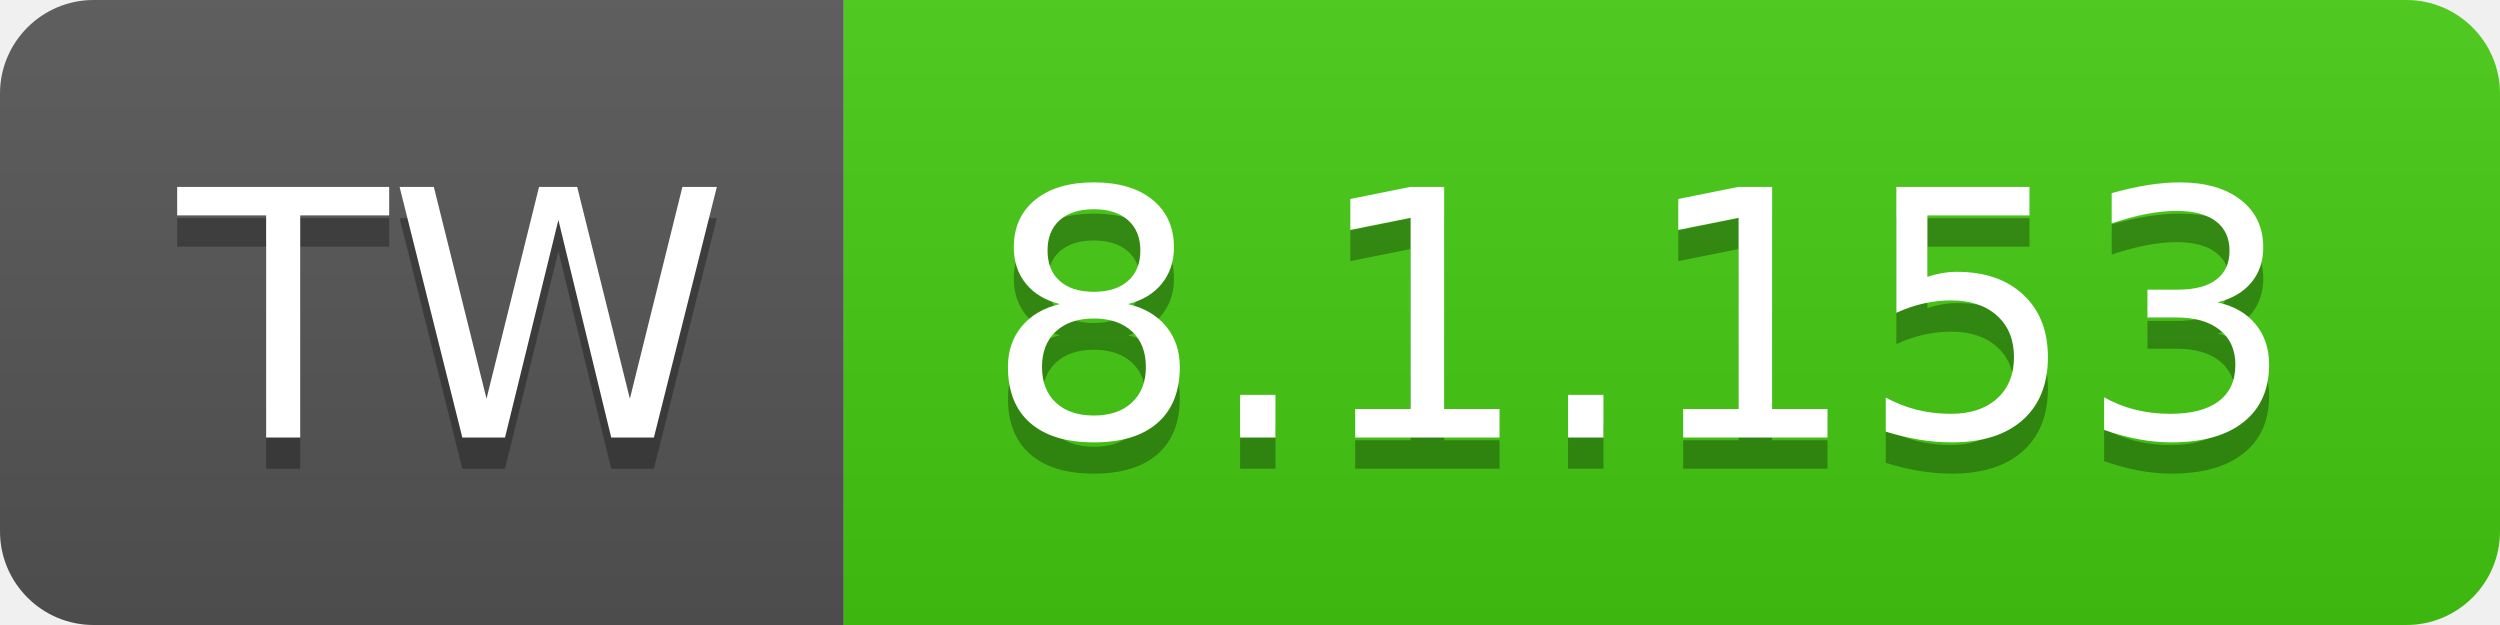
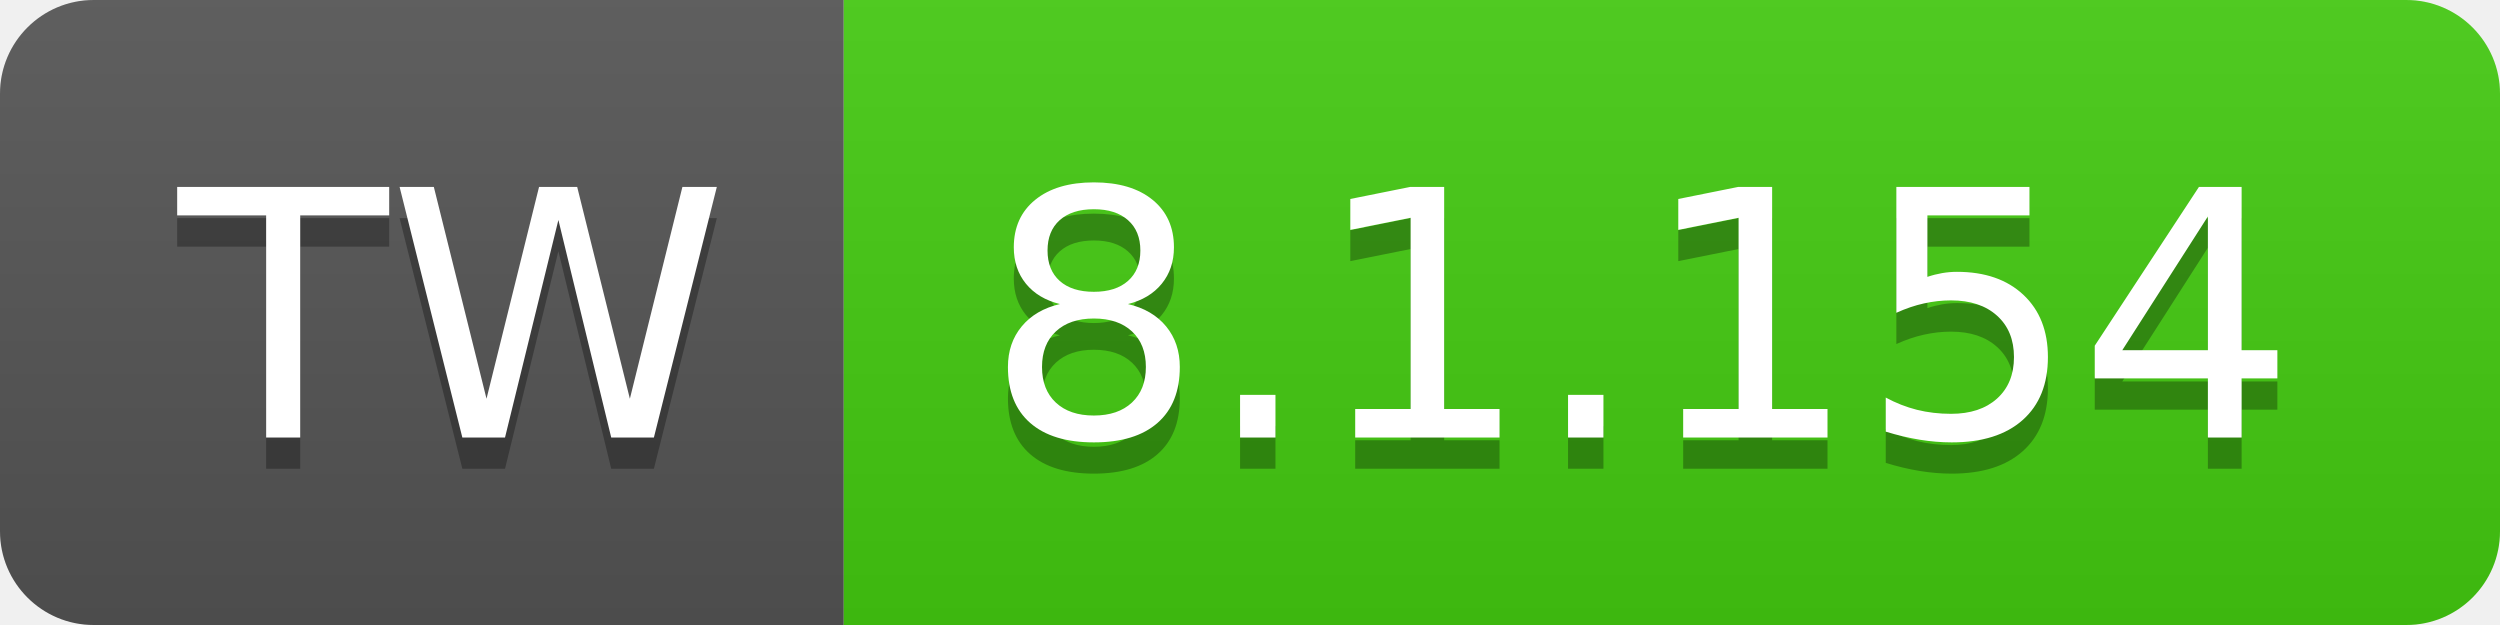
- <svg xmlns="http://www.w3.org/2000/svg" width="80" height="20" role="img" aria-label="TW: 8.1.153">
+ <svg xmlns="http://www.w3.org/2000/svg" width="80" height="20" role="img" aria-label="TW: 8.1.154">
  <linearGradient id="s" x2="0" y2="100%">
    <stop offset="0" stop-color="#bbb" stop-opacity=".1" />
    <stop offset="1" stop-opacity=".1" />
  </linearGradient>
  <clipPath id="r">
    <rect width="80" height="20" rx="3" fill="#fff" />
  </clipPath>
  <g clip-path="url(#r)">
    <rect width="27" height="20" fill="#555" />
    <rect x="27" width="53" height="20" fill="#4c1" />
    <rect width="80" height="20" fill="url(#s)" />
  </g>
  <g fill="#fff" text-anchor="middle" font-family="Verdana,Geneva,DejaVu Sans,sans-serif" text-rendering="geometricPrecision" font-size="110">
    <text aria-hidden="true" x="145" y="150" fill="#010101" fill-opacity=".3" transform="scale(.1)" textLength="170">TW</text>
    <text x="145" y="140" transform="scale(.1)" fill="#fff" textLength="170">TW</text>
-     <text aria-hidden="true" x="525" y="150" fill="#010101" fill-opacity=".3" transform="scale(.1)" textLength="430">8.1.153</text>
-     <text x="525" y="140" transform="scale(.1)" fill="#fff" textLength="430">8.1.153</text>
+     <text aria-hidden="true" x="525" y="150" fill="#010101" fill-opacity=".3" transform="scale(.1)" textLength="430">8.1.154</text>
+     <text x="525" y="140" transform="scale(.1)" fill="#fff" textLength="430">8.1.154</text>
  </g>
</svg>
